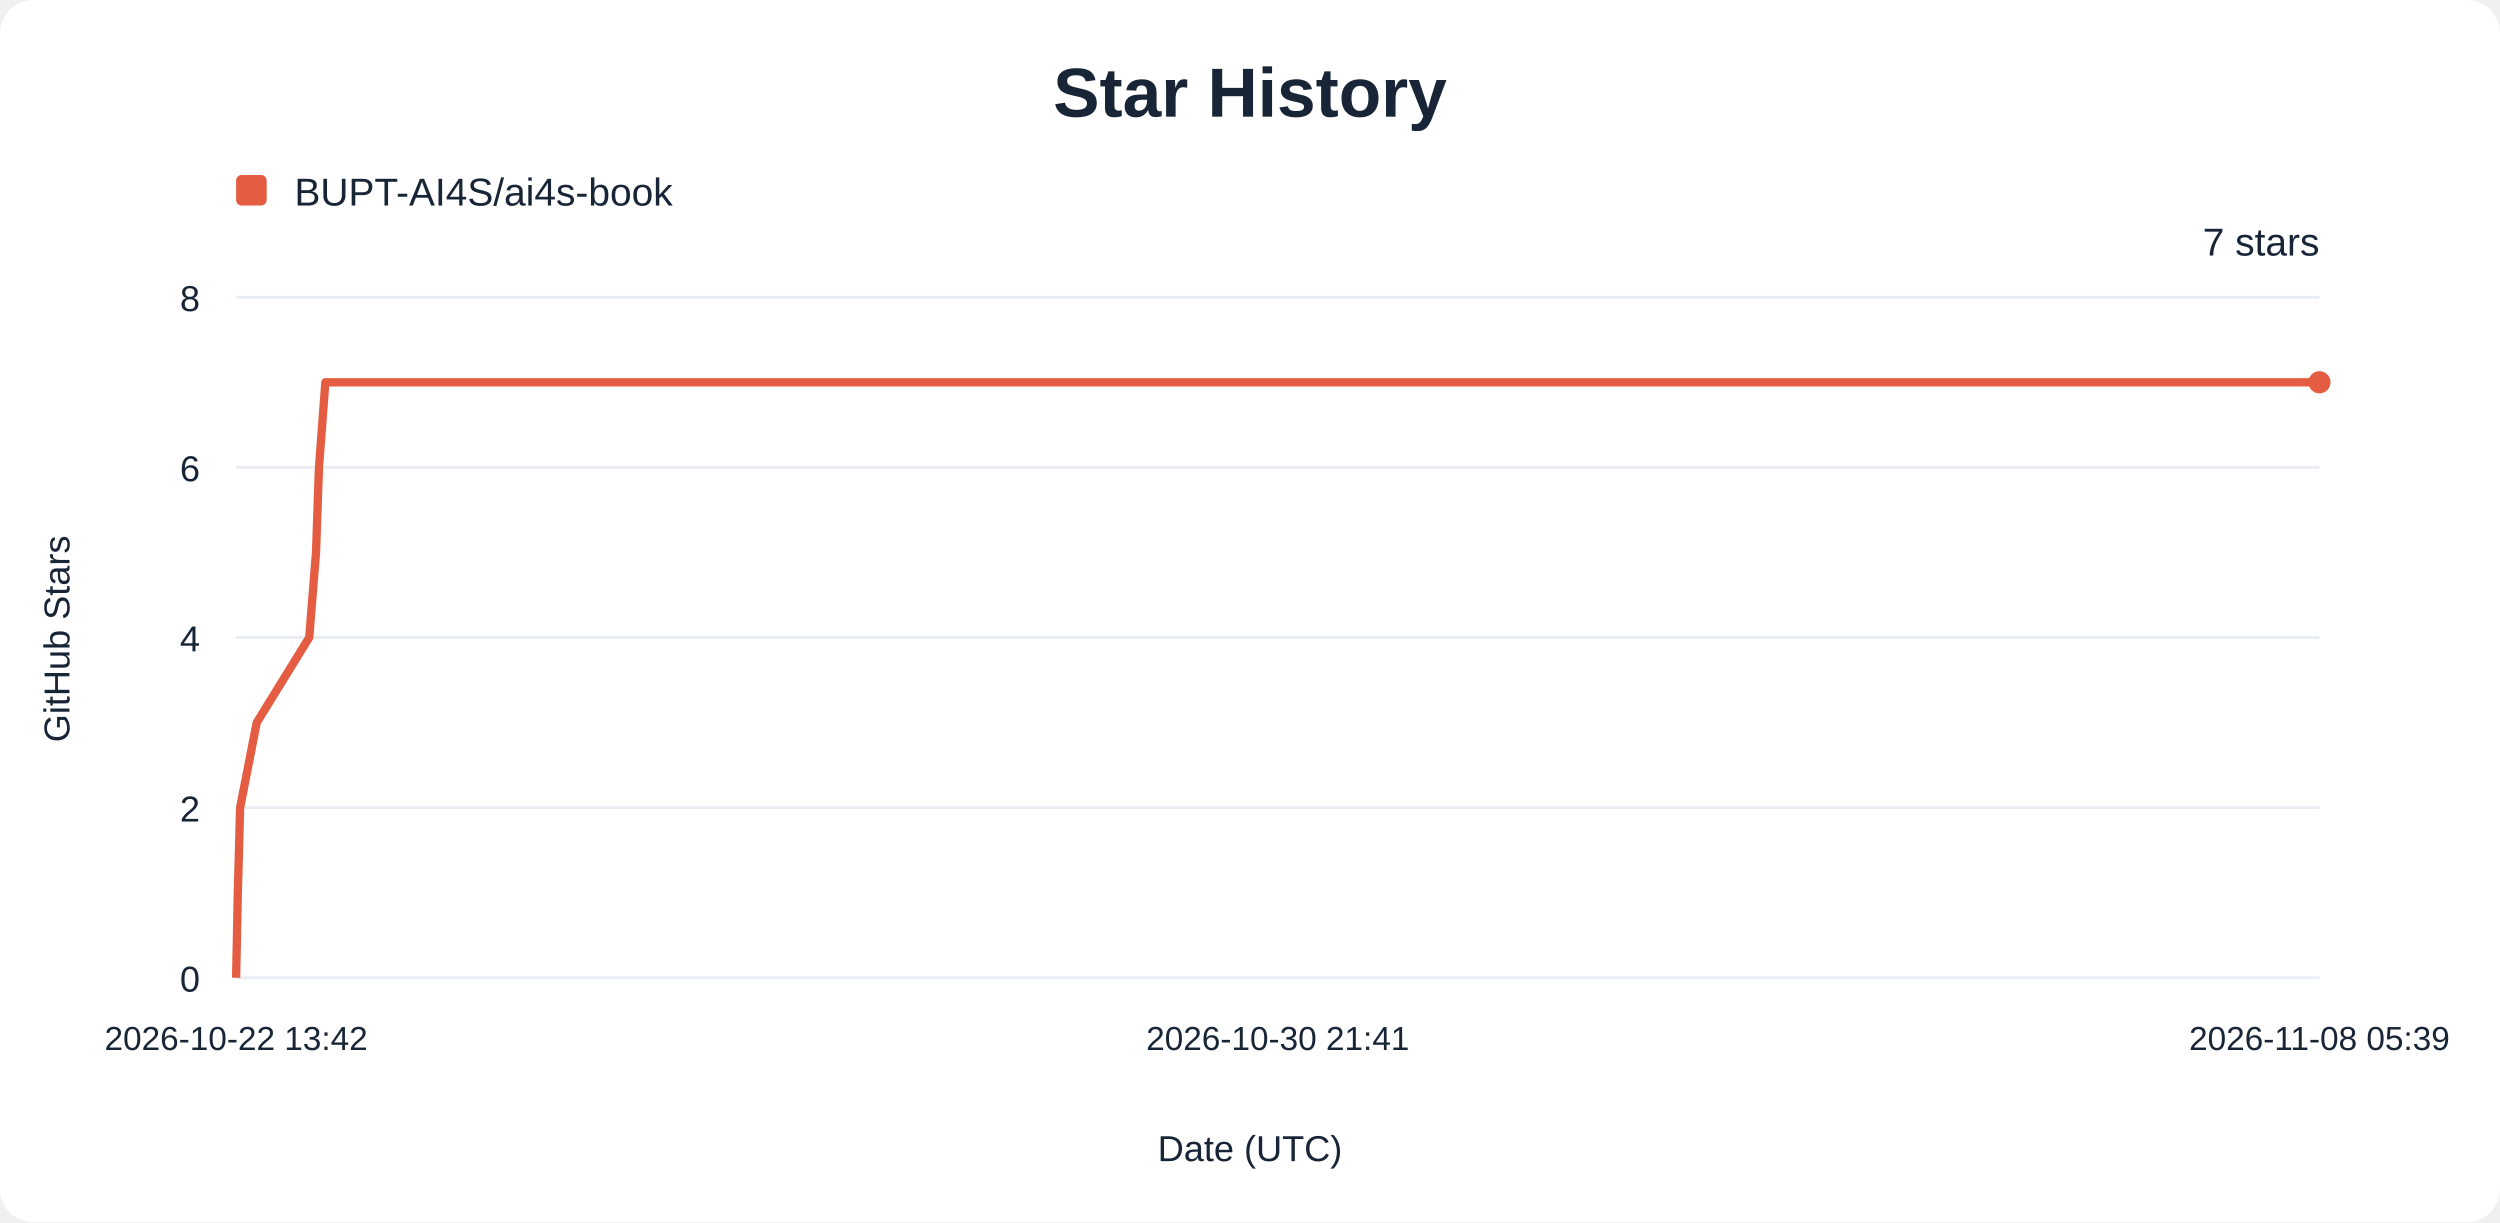
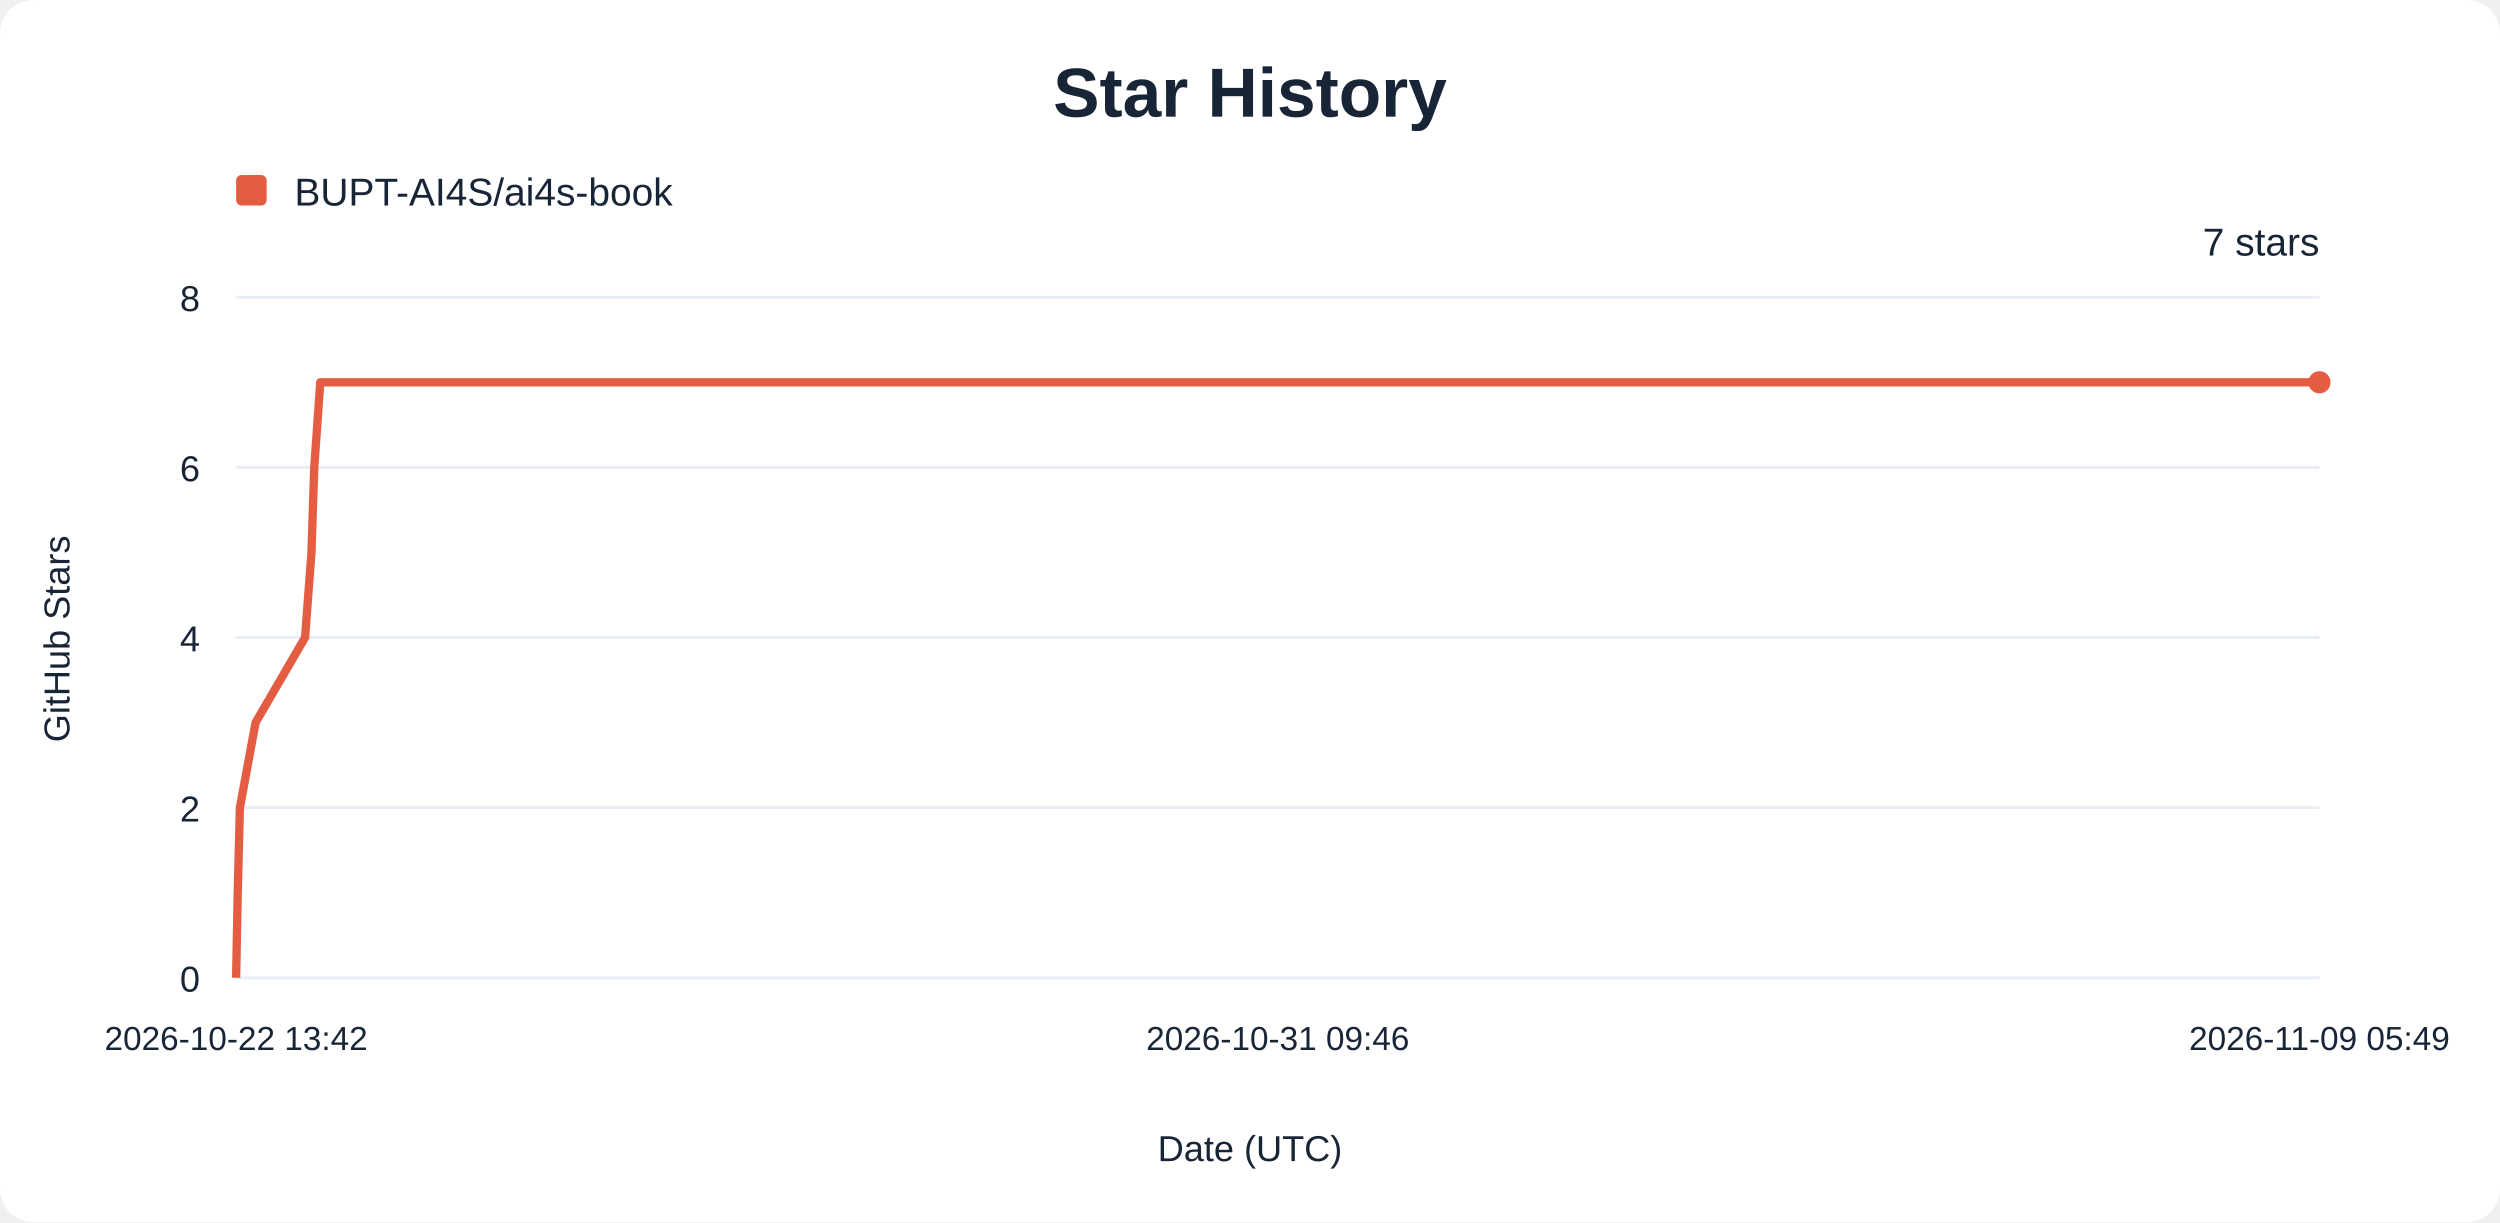
<svg xmlns="http://www.w3.org/2000/svg" width="900" height="440" viewBox="0 0 900 440" role="img" aria-labelledby="title description">
  <rect width="900" height="440" rx="12" fill="#ffffff" />
  <g font-family="Arial, sans-serif" fill="#182536">
    <text x="450" y="42" text-anchor="middle" font-size="25" font-weight="700">Star History</text>
    <rect x="85" y="63" width="11" height="11" rx="2" fill="#e45d42" />
    <text x="106" y="74" font-size="14">BUPT-AI4S/ai4s-book</text>
    <line x1="85" y1="352.00" x2="835" y2="352.00" stroke="#e8edf3" />
    <text x="72" y="357.00" text-anchor="end" font-size="13">0</text>
    <line x1="85" y1="290.75" x2="835" y2="290.75" stroke="#e8edf3" />
    <text x="72" y="295.75" text-anchor="end" font-size="13">2</text>
    <line x1="85" y1="229.50" x2="835" y2="229.50" stroke="#e8edf3" />
    <text x="72" y="234.50" text-anchor="end" font-size="13">4</text>
    <line x1="85" y1="168.25" x2="835" y2="168.25" stroke="#e8edf3" />
    <text x="72" y="173.25" text-anchor="end" font-size="13">6</text>
    <line x1="85" y1="107.00" x2="835" y2="107.00" stroke="#e8edf3" />
    <text x="72" y="112.00" text-anchor="end" font-size="13">8</text>
    <text x="85.00" y="378" text-anchor="middle" font-size="12">2026-10-22 13:42</text>
-     <text x="460.00" y="378" text-anchor="middle" font-size="12">2026-10-30 21:41</text>
-     <text x="835.00" y="378" text-anchor="middle" font-size="12">2026-11-08 05:39</text>
-     <path d="M85.00,352.00 L85.62,321.38 L86.44,290.75 L92.43,260.12 L111.32,229.50 L113.77,198.88 L114.83,168.25 L117.13,137.62 L835.00,137.62" fill="none" stroke="#e45d42" stroke-width="3" stroke-linejoin="round" />
+     <text x="460.00" y="378" text-anchor="middle" font-size="12">2026-10-31 09:46</text>
+     <text x="835.00" y="378" text-anchor="middle" font-size="12">2026-11-09 05:49</text>
+     <path d="M85.00,352.00 L85.58,321.38 L86.36,290.75 L92.01,260.12 L109.82,229.50 L112.13,198.88 L113.13,168.25 L115.30,137.62 L835.00,137.62" fill="none" stroke="#e45d42" stroke-width="3" stroke-linejoin="round" />
    <circle cx="835" cy="137.62" r="4" fill="#e45d42" />
    <text x="835" y="92" text-anchor="end" font-size="14">7 stars</text>
    <text x="450" y="418" text-anchor="middle" font-size="13">Date (UTC)</text>
    <text transform="translate(25 230) rotate(-90)" text-anchor="middle" font-size="13">GitHub Stars</text>
  </g>
</svg>
